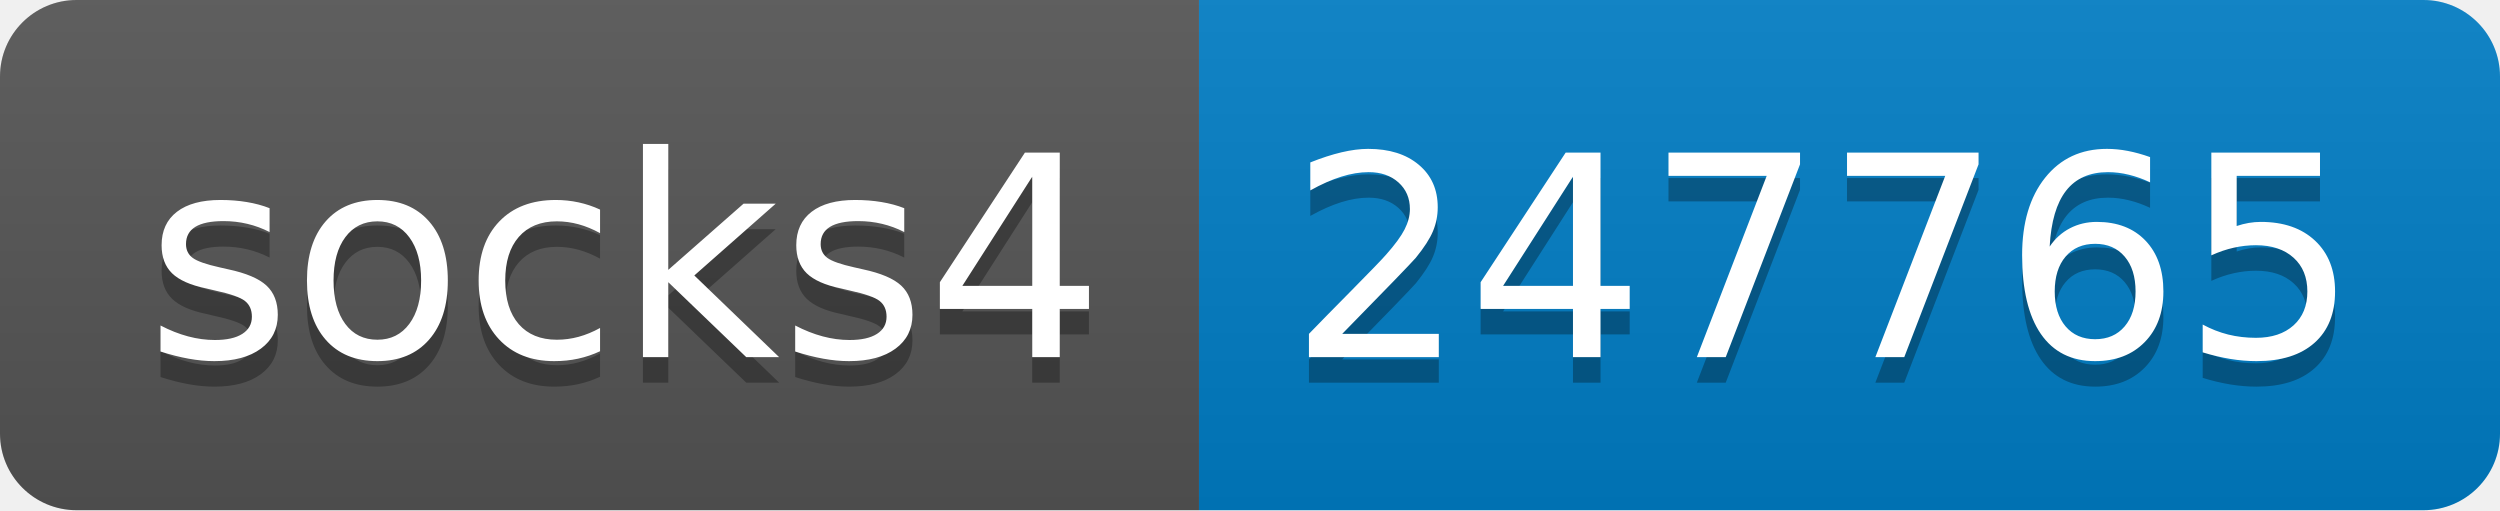
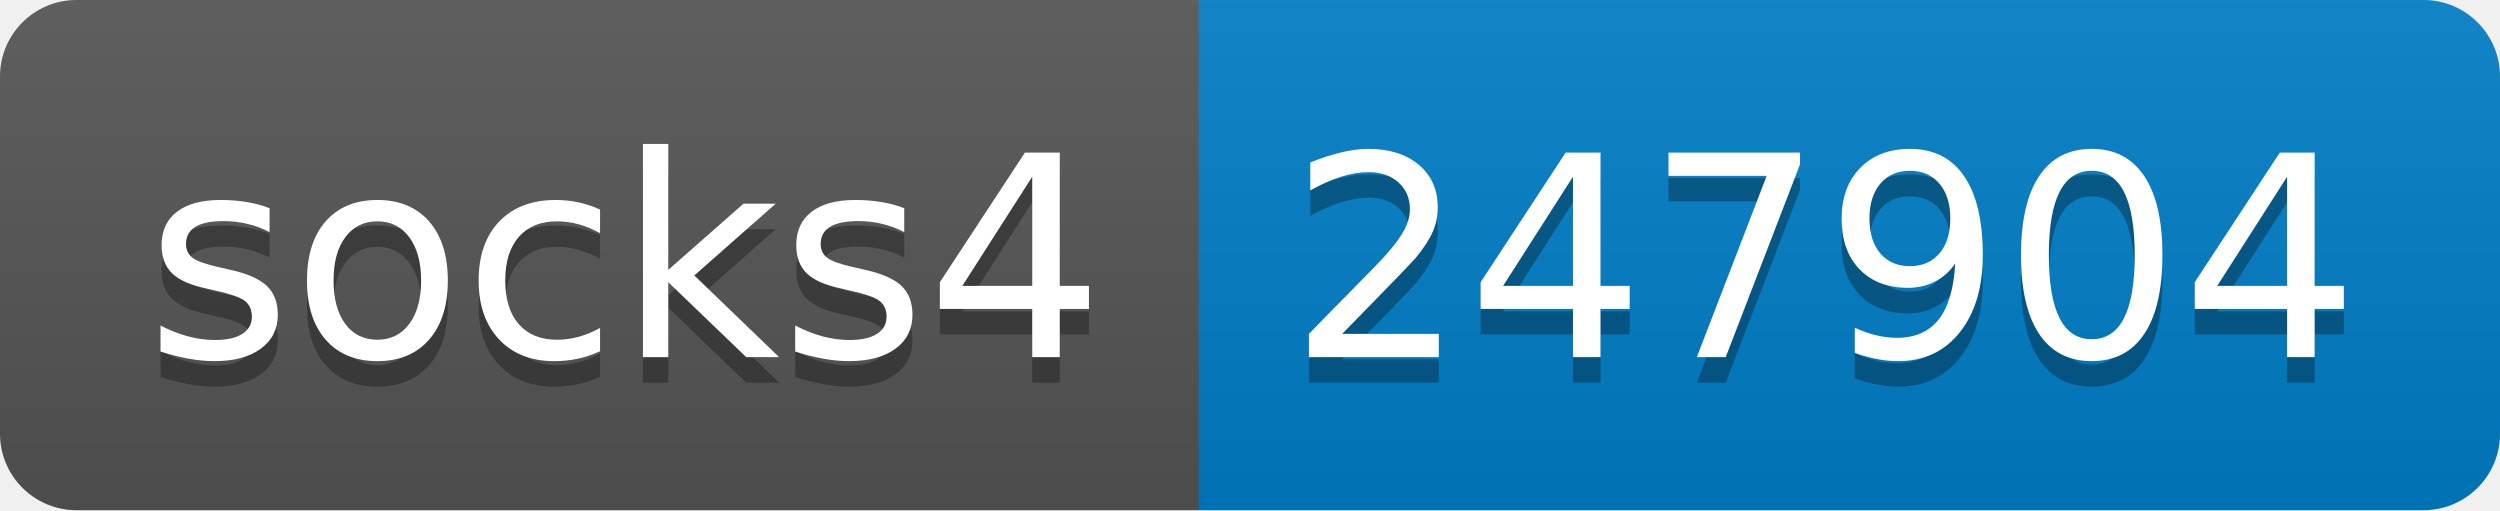
- <svg xmlns="http://www.w3.org/2000/svg" width="98" height="20" role="img" aria-label="socks4: 247765">
+ <svg xmlns="http://www.w3.org/2000/svg" width="98" height="20" role="img" aria-label="socks4: 247904">
  <linearGradient id="s" x2="0" y2="100%">
    <stop offset="0" stop-color="#bbb" stop-opacity=".1" />
    <stop offset="1" stop-opacity=".1" />
  </linearGradient>
  <clipPath id="r">
    <rect width="98" height="20" rx="3" fill="#fff" />
  </clipPath>
  <g clip-path="url(#r)">
    <rect width="47" height="20" fill="#555" />
    <rect x="47" width="51" height="20" fill="#007ec6" />
    <rect width="98" height="20" fill="url(#s)" />
  </g>
  <g fill="#fff" text-anchor="middle" font-family="Verdana,Geneva,DejaVu Sans,sans-serif" text-rendering="geometricPrecision" font-size="110">
    <text aria-hidden="true" x="245" y="150" fill="#010101" fill-opacity=".3" transform="scale(.1)" textLength="370">socks4</text>
    <text x="245" y="140" transform="scale(.1)" fill="#fff" textLength="370">socks4</text>
-     <text aria-hidden="true" x="715" y="150" fill="#010101" fill-opacity=".3" transform="scale(.1)" textLength="410">247765</text>
-     <text x="715" y="140" transform="scale(.1)" fill="#fff" textLength="410">247765</text>
+     <text aria-hidden="true" x="715" y="150" fill="#010101" fill-opacity=".3" transform="scale(.1)" textLength="410">247904</text>
+     <text x="715" y="140" transform="scale(.1)" fill="#fff" textLength="410">247904</text>
  </g>
</svg>
